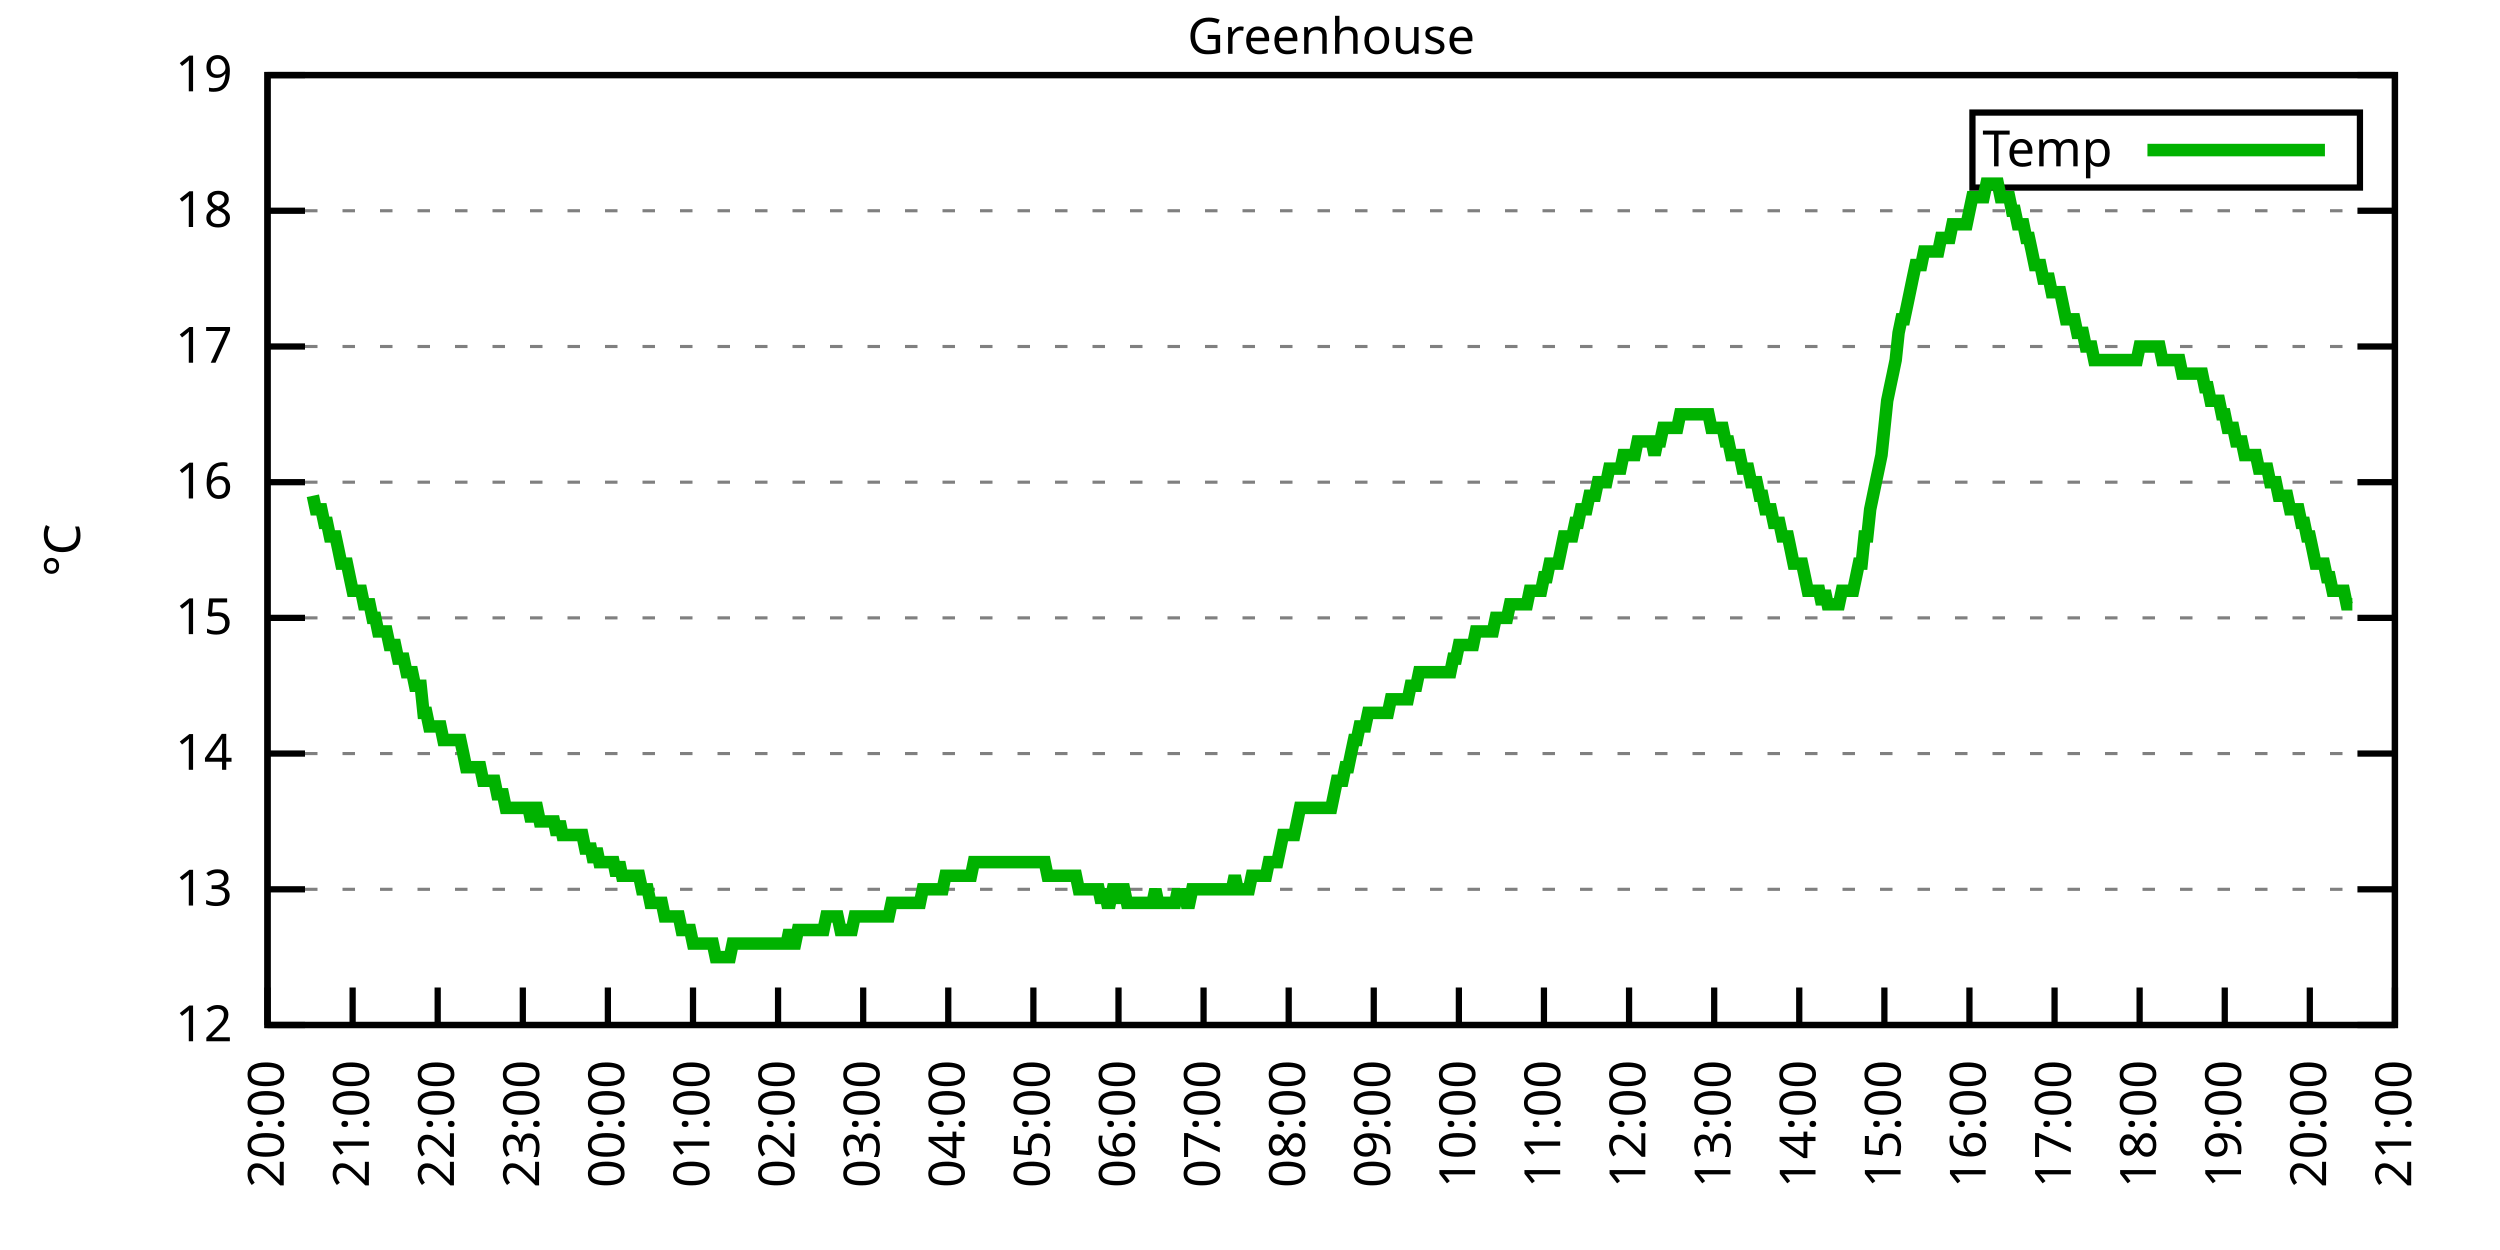
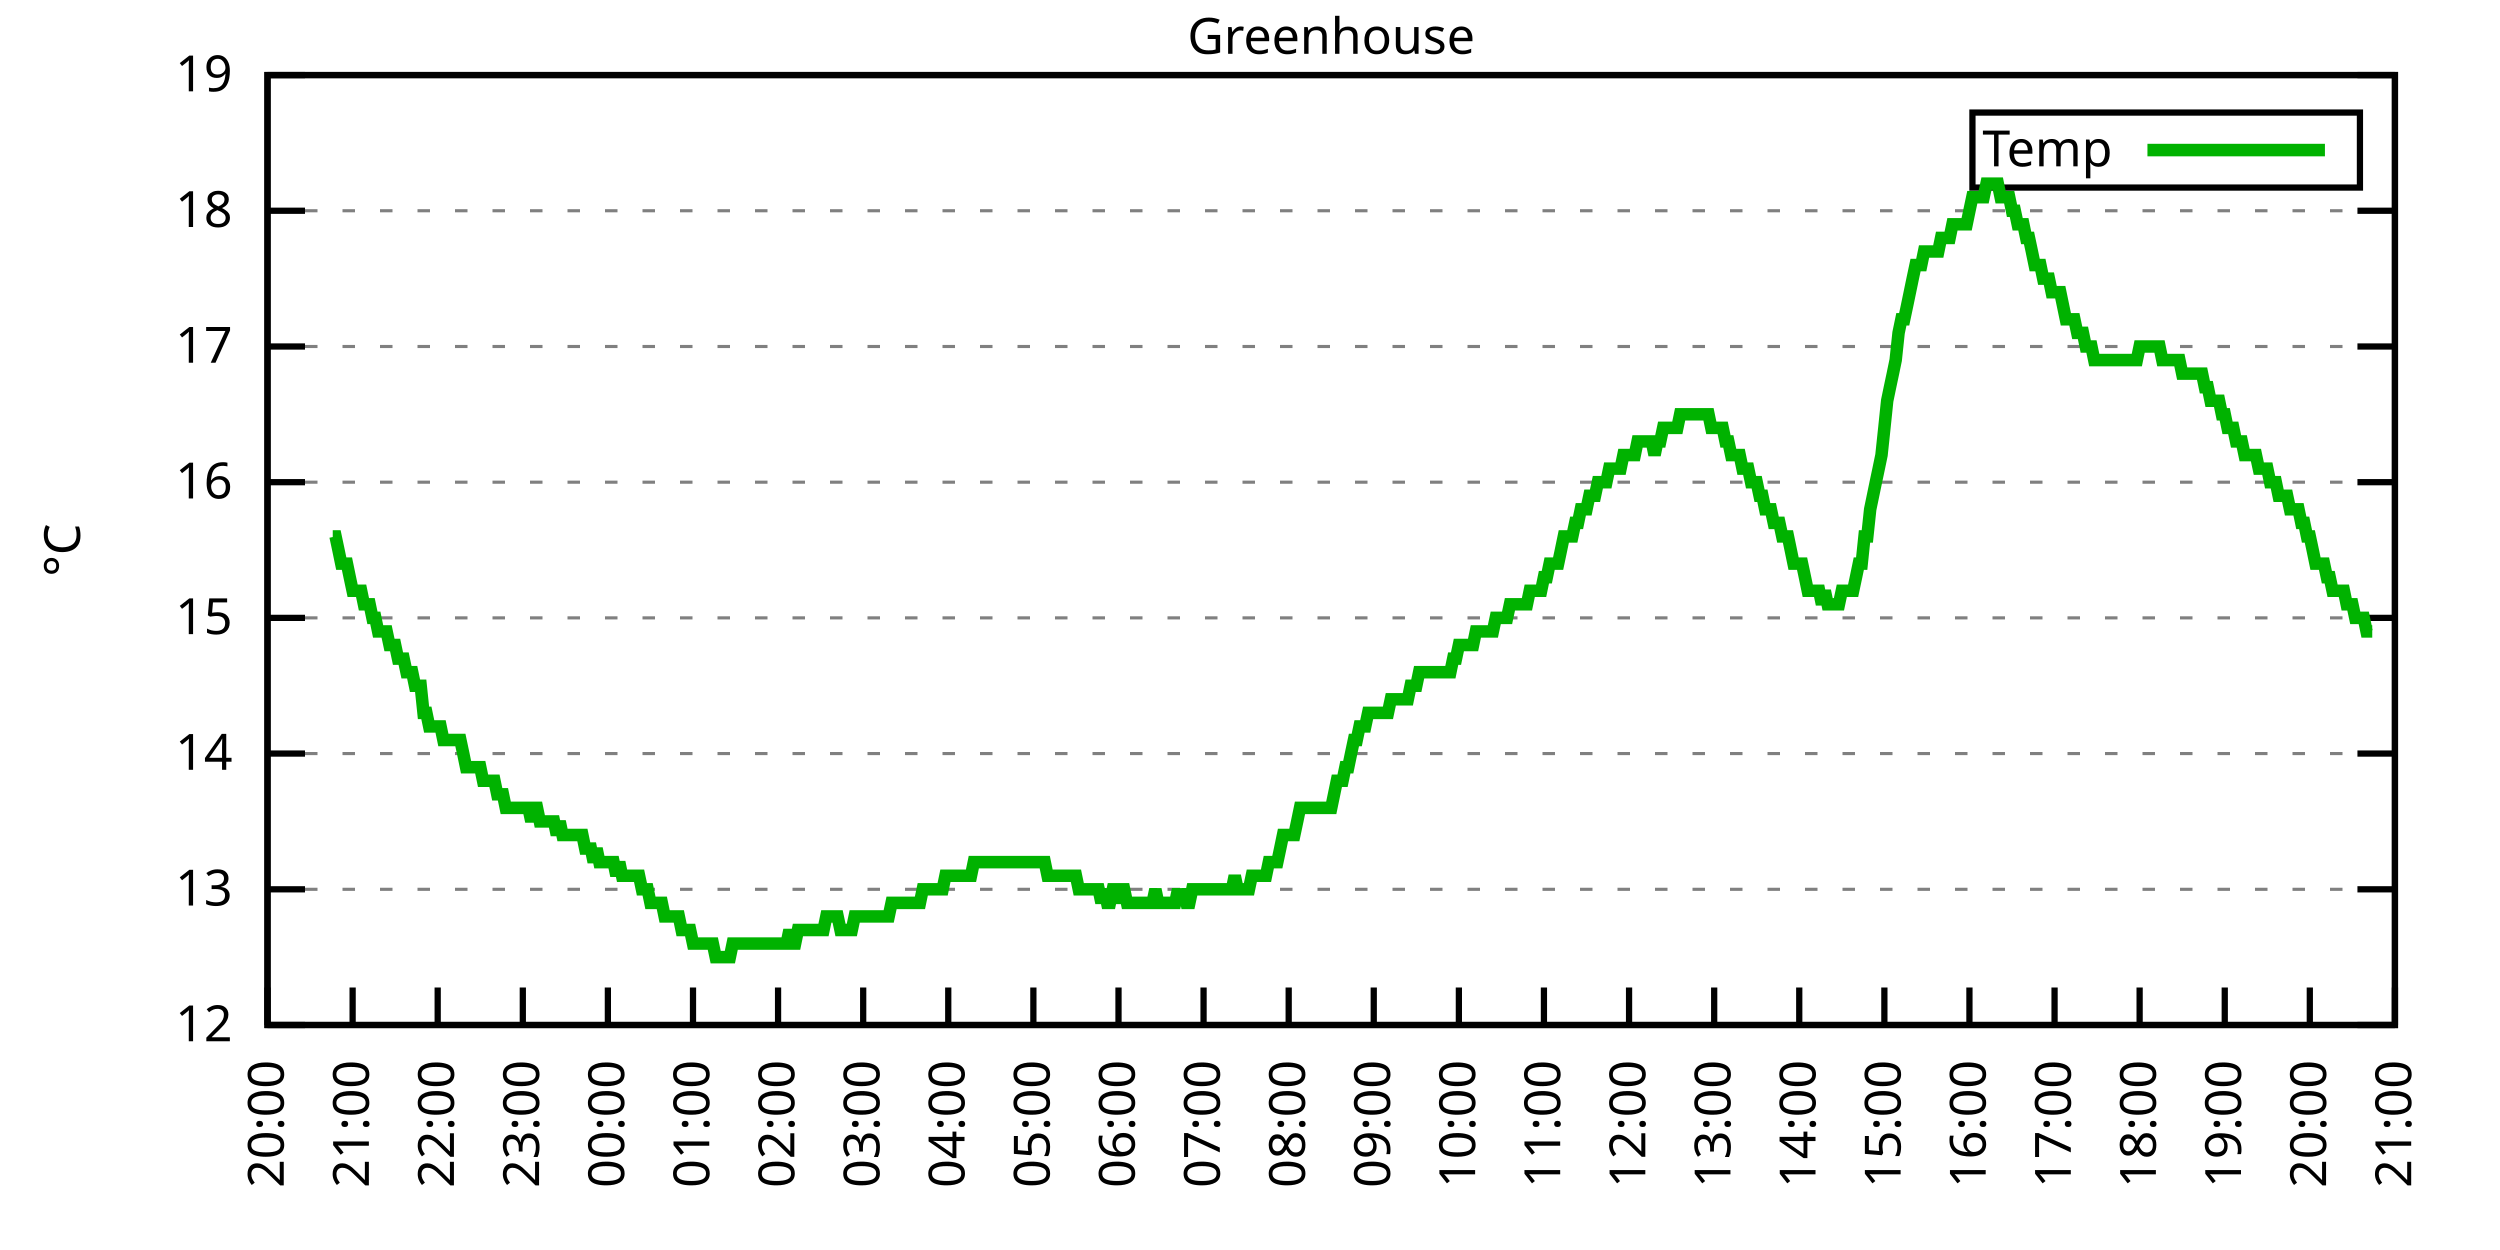
<svg xmlns="http://www.w3.org/2000/svg" xmlns:xlink="http://www.w3.org/1999/xlink" width="400" height="200" viewBox="0 0 400 200">
  <g id="gnuplot_canvas">
    <rect x="0" y="0" width="400" height="200" fill="none" />
    <defs>
      <circle id="gpDot" r="0.5" stroke-width="0.5" stroke="currentColor" />
      <path id="gpPt0" stroke-width="0.333" stroke="currentColor" d="M-1,0 h2 M0,-1 v2" />
      <path id="gpPt1" stroke-width="0.333" stroke="currentColor" d="M-1,-1 L1,1 M1,-1 L-1,1" />
      <path id="gpPt2" stroke-width="0.333" stroke="currentColor" d="M-1,0 L1,0 M0,-1 L0,1 M-1,-1 L1,1 M-1,1 L1,-1" />
      <rect id="gpPt3" stroke-width="0.333" stroke="currentColor" x="-1" y="-1" width="2" height="2" />
      <rect id="gpPt4" stroke-width="0.333" stroke="currentColor" fill="currentColor" x="-1" y="-1" width="2" height="2" />
      <circle id="gpPt5" stroke-width="0.333" stroke="currentColor" cx="0" cy="0" r="1" />
      <use xlink:href="#gpPt5" id="gpPt6" fill="currentColor" stroke="none" />
      <path id="gpPt7" stroke-width="0.333" stroke="currentColor" d="M0,-1.33 L-1.33,0.67 L1.33,0.67 z" />
      <use xlink:href="#gpPt7" id="gpPt8" fill="currentColor" stroke="none" />
      <use xlink:href="#gpPt7" id="gpPt9" stroke="currentColor" transform="rotate(180)" />
      <use xlink:href="#gpPt9" id="gpPt10" fill="currentColor" stroke="none" />
      <use xlink:href="#gpPt3" id="gpPt11" stroke="currentColor" transform="rotate(45)" />
      <use xlink:href="#gpPt11" id="gpPt12" fill="currentColor" stroke="none" />
      <path id="gpPt13" stroke-width="0.333" stroke="currentColor" d="M0,1.330 L1.265,0.411 L0.782,-1.067 L-0.782,-1.076 L-1.265,0.411 z" />
      <use xlink:href="#gpPt13" id="gpPt14" fill="currentColor" stroke="none" />
      <filter id="textbox" filterUnits="objectBoundingBox" x="0" y="0" height="1" width="1">
        <feFlood flood-color="white" flood-opacity="1" result="bgnd" />
        <feComposite in="SourceGraphic" in2="bgnd" operator="atop" />
      </filter>
      <filter id="greybox" filterUnits="objectBoundingBox" x="0" y="0" height="1" width="1">
        <feFlood flood-color="lightgrey" flood-opacity="1" result="grey" />
        <feComposite in="SourceGraphic" in2="grey" operator="atop" />
      </filter>
    </defs>
    <g fill="none" color="white" stroke="currentColor" stroke-width="1.00" stroke-linecap="butt" stroke-linejoin="miter">
</g>
    <g fill="none" color="black" stroke="currentColor" stroke-width="1.00" stroke-linecap="butt" stroke-linejoin="miter">
      <g stroke="none" shape-rendering="crispEdges">
        <polygon fill="rgb(255, 255, 255)" points="42.80,164.00 383.18,164.00 383.18,12.02 42.80,12.02 " />
      </g>
    </g>
    <g fill="none" color="black" stroke="currentColor" stroke-width="1.00" stroke-linecap="butt" stroke-linejoin="miter">
</g>
    <g fill="none" color="black" stroke="black" stroke-width="0.50" stroke-linecap="butt" stroke-linejoin="miter">
</g>
    <g fill="none" color="gray" stroke="currentColor" stroke-width="0.50" stroke-linecap="butt" stroke-linejoin="miter">
      <path stroke="gray" stroke-dasharray="2,4" class="gridline" d="M42.80,164.00 L383.19,164.00  " />
    </g>
    <g fill="none" color="gray" stroke="gray" stroke-width="1.00" stroke-linecap="butt" stroke-linejoin="miter">
</g>
    <g fill="none" color="black" stroke="currentColor" stroke-width="1.00" stroke-linecap="butt" stroke-linejoin="miter">
      <path stroke="black" d="M42.80,164.00 L48.80,164.00 M383.19,164.00 L377.19,164.00  " />
      <g transform="translate(37.20,166.60)" stroke="none" fill="black" font-family="Sans" font-size="8.00" text-anchor="end">
        <text>
          <tspan font-family="Sans"> 12</tspan>
        </text>
      </g>
    </g>
    <g fill="none" color="black" stroke="currentColor" stroke-width="1.00" stroke-linecap="butt" stroke-linejoin="miter">
</g>
    <g fill="none" color="black" stroke="black" stroke-width="0.50" stroke-linecap="butt" stroke-linejoin="miter">
</g>
    <g fill="none" color="gray" stroke="currentColor" stroke-width="0.50" stroke-linecap="butt" stroke-linejoin="miter">
      <path stroke="gray" stroke-dasharray="2,4" class="gridline" d="M42.80,142.29 L383.19,142.29  " />
    </g>
    <g fill="none" color="gray" stroke="gray" stroke-width="1.00" stroke-linecap="butt" stroke-linejoin="miter">
</g>
    <g fill="none" color="black" stroke="currentColor" stroke-width="1.00" stroke-linecap="butt" stroke-linejoin="miter">
      <path stroke="black" d="M42.80,142.29 L48.80,142.29 M383.19,142.29 L377.19,142.29  " />
      <g transform="translate(37.20,144.89)" stroke="none" fill="black" font-family="Sans" font-size="8.00" text-anchor="end">
        <text>
          <tspan font-family="Sans"> 13</tspan>
        </text>
      </g>
    </g>
    <g fill="none" color="black" stroke="currentColor" stroke-width="1.00" stroke-linecap="butt" stroke-linejoin="miter">
</g>
    <g fill="none" color="black" stroke="black" stroke-width="0.50" stroke-linecap="butt" stroke-linejoin="miter">
</g>
    <g fill="none" color="gray" stroke="currentColor" stroke-width="0.50" stroke-linecap="butt" stroke-linejoin="miter">
      <path stroke="gray" stroke-dasharray="2,4" class="gridline" d="M42.80,120.57 L383.19,120.57  " />
    </g>
    <g fill="none" color="gray" stroke="gray" stroke-width="1.00" stroke-linecap="butt" stroke-linejoin="miter">
</g>
    <g fill="none" color="black" stroke="currentColor" stroke-width="1.00" stroke-linecap="butt" stroke-linejoin="miter">
      <path stroke="black" d="M42.80,120.57 L48.80,120.57 M383.19,120.57 L377.19,120.57  " />
      <g transform="translate(37.20,123.17)" stroke="none" fill="black" font-family="Sans" font-size="8.00" text-anchor="end">
        <text>
          <tspan font-family="Sans"> 14</tspan>
        </text>
      </g>
    </g>
    <g fill="none" color="black" stroke="currentColor" stroke-width="1.00" stroke-linecap="butt" stroke-linejoin="miter">
</g>
    <g fill="none" color="black" stroke="black" stroke-width="0.50" stroke-linecap="butt" stroke-linejoin="miter">
</g>
    <g fill="none" color="gray" stroke="currentColor" stroke-width="0.50" stroke-linecap="butt" stroke-linejoin="miter">
      <path stroke="gray" stroke-dasharray="2,4" class="gridline" d="M42.80,98.86 L383.19,98.86  " />
    </g>
    <g fill="none" color="gray" stroke="gray" stroke-width="1.00" stroke-linecap="butt" stroke-linejoin="miter">
</g>
    <g fill="none" color="black" stroke="currentColor" stroke-width="1.00" stroke-linecap="butt" stroke-linejoin="miter">
      <path stroke="black" d="M42.80,98.86 L48.80,98.86 M383.19,98.86 L377.19,98.86  " />
      <g transform="translate(37.20,101.46)" stroke="none" fill="black" font-family="Sans" font-size="8.00" text-anchor="end">
        <text>
          <tspan font-family="Sans"> 15</tspan>
        </text>
      </g>
    </g>
    <g fill="none" color="black" stroke="currentColor" stroke-width="1.00" stroke-linecap="butt" stroke-linejoin="miter">
</g>
    <g fill="none" color="black" stroke="black" stroke-width="0.50" stroke-linecap="butt" stroke-linejoin="miter">
</g>
    <g fill="none" color="gray" stroke="currentColor" stroke-width="0.50" stroke-linecap="butt" stroke-linejoin="miter">
      <path stroke="gray" stroke-dasharray="2,4" class="gridline" d="M42.80,77.15 L383.19,77.15  " />
    </g>
    <g fill="none" color="gray" stroke="gray" stroke-width="1.00" stroke-linecap="butt" stroke-linejoin="miter">
</g>
    <g fill="none" color="black" stroke="currentColor" stroke-width="1.00" stroke-linecap="butt" stroke-linejoin="miter">
      <path stroke="black" d="M42.80,77.15 L48.80,77.15 M383.19,77.15 L377.19,77.15  " />
      <g transform="translate(37.20,79.75)" stroke="none" fill="black" font-family="Sans" font-size="8.00" text-anchor="end">
        <text>
          <tspan font-family="Sans"> 16</tspan>
        </text>
      </g>
    </g>
    <g fill="none" color="black" stroke="currentColor" stroke-width="1.00" stroke-linecap="butt" stroke-linejoin="miter">
</g>
    <g fill="none" color="black" stroke="black" stroke-width="0.50" stroke-linecap="butt" stroke-linejoin="miter">
</g>
    <g fill="none" color="gray" stroke="currentColor" stroke-width="0.50" stroke-linecap="butt" stroke-linejoin="miter">
      <path stroke="gray" stroke-dasharray="2,4" class="gridline" d="M42.80,55.44 L383.19,55.44  " />
    </g>
    <g fill="none" color="gray" stroke="gray" stroke-width="1.00" stroke-linecap="butt" stroke-linejoin="miter">
</g>
    <g fill="none" color="black" stroke="currentColor" stroke-width="1.00" stroke-linecap="butt" stroke-linejoin="miter">
      <path stroke="black" d="M42.80,55.44 L48.80,55.44 M383.19,55.44 L377.19,55.44  " />
      <g transform="translate(37.20,58.04)" stroke="none" fill="black" font-family="Sans" font-size="8.00" text-anchor="end">
        <text>
          <tspan font-family="Sans"> 17</tspan>
        </text>
      </g>
    </g>
    <g fill="none" color="black" stroke="currentColor" stroke-width="1.00" stroke-linecap="butt" stroke-linejoin="miter">
</g>
    <g fill="none" color="black" stroke="black" stroke-width="0.50" stroke-linecap="butt" stroke-linejoin="miter">
</g>
    <g fill="none" color="gray" stroke="currentColor" stroke-width="0.50" stroke-linecap="butt" stroke-linejoin="miter">
      <path stroke="gray" stroke-dasharray="2,4" class="gridline" d="M42.80,33.72 L383.19,33.72  " />
    </g>
    <g fill="none" color="gray" stroke="gray" stroke-width="1.00" stroke-linecap="butt" stroke-linejoin="miter">
</g>
    <g fill="none" color="black" stroke="currentColor" stroke-width="1.00" stroke-linecap="butt" stroke-linejoin="miter">
      <path stroke="black" d="M42.80,33.72 L48.80,33.72 M383.19,33.72 L377.19,33.72  " />
      <g transform="translate(37.20,36.32)" stroke="none" fill="black" font-family="Sans" font-size="8.00" text-anchor="end">
        <text>
          <tspan font-family="Sans"> 18</tspan>
        </text>
      </g>
    </g>
    <g fill="none" color="black" stroke="currentColor" stroke-width="1.00" stroke-linecap="butt" stroke-linejoin="miter">
</g>
    <g fill="none" color="black" stroke="black" stroke-width="0.50" stroke-linecap="butt" stroke-linejoin="miter">
</g>
    <g fill="none" color="gray" stroke="currentColor" stroke-width="0.50" stroke-linecap="butt" stroke-linejoin="miter">
      <path stroke="gray" stroke-dasharray="2,4" class="gridline" d="M42.80,12.01 L383.19,12.01  " />
    </g>
    <g fill="none" color="gray" stroke="gray" stroke-width="1.00" stroke-linecap="butt" stroke-linejoin="miter">
</g>
    <g fill="none" color="black" stroke="currentColor" stroke-width="1.00" stroke-linecap="butt" stroke-linejoin="miter">
      <path stroke="black" d="M42.80,12.01 L48.80,12.01 M383.19,12.01 L377.19,12.01  " />
      <g transform="translate(37.20,14.61)" stroke="none" fill="black" font-family="Sans" font-size="8.00" text-anchor="end">
        <text>
          <tspan font-family="Sans"> 19</tspan>
        </text>
      </g>
    </g>
    <g fill="none" color="black" stroke="currentColor" stroke-width="1.00" stroke-linecap="butt" stroke-linejoin="miter">
      <path stroke="black" d="M42.80,164.00 L42.80,158.00  " />
      <g transform="translate(45.40,169.60) rotate(270.00)" stroke="none" fill="black" font-family="Sans" font-size="8.00" text-anchor="end">
        <text>
          <tspan font-family="Sans">20:00</tspan>
        </text>
      </g>
    </g>
    <g fill="none" color="black" stroke="currentColor" stroke-width="1.00" stroke-linecap="butt" stroke-linejoin="miter">
      <path stroke="black" d="M56.42,164.00 L56.42,158.00  " />
      <g transform="translate(59.02,169.60) rotate(270.00)" stroke="none" fill="black" font-family="Sans" font-size="8.00" text-anchor="end">
        <text>
          <tspan font-family="Sans">21:00</tspan>
        </text>
      </g>
    </g>
    <g fill="none" color="black" stroke="currentColor" stroke-width="1.00" stroke-linecap="butt" stroke-linejoin="miter">
      <path stroke="black" d="M70.03,164.00 L70.03,158.00  " />
      <g transform="translate(72.63,169.60) rotate(270.00)" stroke="none" fill="black" font-family="Sans" font-size="8.00" text-anchor="end">
        <text>
          <tspan font-family="Sans">22:00</tspan>
        </text>
      </g>
    </g>
    <g fill="none" color="black" stroke="currentColor" stroke-width="1.00" stroke-linecap="butt" stroke-linejoin="miter">
      <path stroke="black" d="M83.65,164.00 L83.65,158.00  " />
      <g transform="translate(86.25,169.60) rotate(270.00)" stroke="none" fill="black" font-family="Sans" font-size="8.00" text-anchor="end">
        <text>
          <tspan font-family="Sans">23:00</tspan>
        </text>
      </g>
    </g>
    <g fill="none" color="black" stroke="currentColor" stroke-width="1.00" stroke-linecap="butt" stroke-linejoin="miter">
      <path stroke="black" d="M97.26,164.00 L97.26,158.00  " />
      <g transform="translate(99.86,169.60) rotate(270.00)" stroke="none" fill="black" font-family="Sans" font-size="8.00" text-anchor="end">
        <text>
          <tspan font-family="Sans">00:00</tspan>
        </text>
      </g>
    </g>
    <g fill="none" color="black" stroke="currentColor" stroke-width="1.00" stroke-linecap="butt" stroke-linejoin="miter">
      <path stroke="black" d="M110.88,164.00 L110.88,158.00  " />
      <g transform="translate(113.48,169.60) rotate(270.00)" stroke="none" fill="black" font-family="Sans" font-size="8.00" text-anchor="end">
        <text>
          <tspan font-family="Sans">01:00</tspan>
        </text>
      </g>
    </g>
    <g fill="none" color="black" stroke="currentColor" stroke-width="1.00" stroke-linecap="butt" stroke-linejoin="miter">
      <path stroke="black" d="M124.49,164.00 L124.49,158.00  " />
      <g transform="translate(127.09,169.60) rotate(270.00)" stroke="none" fill="black" font-family="Sans" font-size="8.00" text-anchor="end">
        <text>
          <tspan font-family="Sans">02:00</tspan>
        </text>
      </g>
    </g>
    <g fill="none" color="black" stroke="currentColor" stroke-width="1.00" stroke-linecap="butt" stroke-linejoin="miter">
      <path stroke="black" d="M138.11,164.00 L138.11,158.00  " />
      <g transform="translate(140.71,169.60) rotate(270.00)" stroke="none" fill="black" font-family="Sans" font-size="8.00" text-anchor="end">
        <text>
          <tspan font-family="Sans">03:00</tspan>
        </text>
      </g>
    </g>
    <g fill="none" color="black" stroke="currentColor" stroke-width="1.00" stroke-linecap="butt" stroke-linejoin="miter">
      <path stroke="black" d="M151.72,164.00 L151.72,158.00  " />
      <g transform="translate(154.32,169.60) rotate(270.00)" stroke="none" fill="black" font-family="Sans" font-size="8.00" text-anchor="end">
        <text>
          <tspan font-family="Sans">04:00</tspan>
        </text>
      </g>
    </g>
    <g fill="none" color="black" stroke="currentColor" stroke-width="1.00" stroke-linecap="butt" stroke-linejoin="miter">
      <path stroke="black" d="M165.34,164.00 L165.34,158.00  " />
      <g transform="translate(167.94,169.60) rotate(270.00)" stroke="none" fill="black" font-family="Sans" font-size="8.00" text-anchor="end">
        <text>
          <tspan font-family="Sans">05:00</tspan>
        </text>
      </g>
    </g>
    <g fill="none" color="black" stroke="currentColor" stroke-width="1.00" stroke-linecap="butt" stroke-linejoin="miter">
      <path stroke="black" d="M178.96,164.00 L178.96,158.00  " />
      <g transform="translate(181.56,169.60) rotate(270.00)" stroke="none" fill="black" font-family="Sans" font-size="8.00" text-anchor="end">
        <text>
          <tspan font-family="Sans">06:00</tspan>
        </text>
      </g>
    </g>
    <g fill="none" color="black" stroke="currentColor" stroke-width="1.00" stroke-linecap="butt" stroke-linejoin="miter">
      <path stroke="black" d="M192.57,164.00 L192.57,158.00  " />
      <g transform="translate(195.17,169.60) rotate(270.00)" stroke="none" fill="black" font-family="Sans" font-size="8.00" text-anchor="end">
        <text>
          <tspan font-family="Sans">07:00</tspan>
        </text>
      </g>
    </g>
    <g fill="none" color="black" stroke="currentColor" stroke-width="1.00" stroke-linecap="butt" stroke-linejoin="miter">
      <path stroke="black" d="M206.19,164.00 L206.19,158.00  " />
      <g transform="translate(208.79,169.60) rotate(270.00)" stroke="none" fill="black" font-family="Sans" font-size="8.00" text-anchor="end">
        <text>
          <tspan font-family="Sans">08:00</tspan>
        </text>
      </g>
    </g>
    <g fill="none" color="black" stroke="currentColor" stroke-width="1.00" stroke-linecap="butt" stroke-linejoin="miter">
      <path stroke="black" d="M219.80,164.00 L219.80,158.00  " />
      <g transform="translate(222.40,169.60) rotate(270.00)" stroke="none" fill="black" font-family="Sans" font-size="8.00" text-anchor="end">
        <text>
          <tspan font-family="Sans">09:00</tspan>
        </text>
      </g>
    </g>
    <g fill="none" color="black" stroke="currentColor" stroke-width="1.00" stroke-linecap="butt" stroke-linejoin="miter">
      <path stroke="black" d="M233.42,164.00 L233.42,158.00  " />
      <g transform="translate(236.02,169.60) rotate(270.00)" stroke="none" fill="black" font-family="Sans" font-size="8.00" text-anchor="end">
        <text>
          <tspan font-family="Sans">10:00</tspan>
        </text>
      </g>
    </g>
    <g fill="none" color="black" stroke="currentColor" stroke-width="1.00" stroke-linecap="butt" stroke-linejoin="miter">
      <path stroke="black" d="M247.03,164.00 L247.03,158.00  " />
      <g transform="translate(249.63,169.60) rotate(270.00)" stroke="none" fill="black" font-family="Sans" font-size="8.00" text-anchor="end">
        <text>
          <tspan font-family="Sans">11:00</tspan>
        </text>
      </g>
    </g>
    <g fill="none" color="black" stroke="currentColor" stroke-width="1.00" stroke-linecap="butt" stroke-linejoin="miter">
      <path stroke="black" d="M260.65,164.00 L260.65,158.00  " />
      <g transform="translate(263.25,169.60) rotate(270.00)" stroke="none" fill="black" font-family="Sans" font-size="8.00" text-anchor="end">
        <text>
          <tspan font-family="Sans">12:00</tspan>
        </text>
      </g>
    </g>
    <g fill="none" color="black" stroke="currentColor" stroke-width="1.00" stroke-linecap="butt" stroke-linejoin="miter">
      <path stroke="black" d="M274.27,164.00 L274.27,158.00  " />
      <g transform="translate(276.87,169.60) rotate(270.00)" stroke="none" fill="black" font-family="Sans" font-size="8.00" text-anchor="end">
        <text>
          <tspan font-family="Sans">13:00</tspan>
        </text>
      </g>
    </g>
    <g fill="none" color="black" stroke="currentColor" stroke-width="1.00" stroke-linecap="butt" stroke-linejoin="miter">
      <path stroke="black" d="M287.88,164.00 L287.88,158.00  " />
      <g transform="translate(290.48,169.60) rotate(270.00)" stroke="none" fill="black" font-family="Sans" font-size="8.00" text-anchor="end">
        <text>
          <tspan font-family="Sans">14:00</tspan>
        </text>
      </g>
    </g>
    <g fill="none" color="black" stroke="currentColor" stroke-width="1.00" stroke-linecap="butt" stroke-linejoin="miter">
      <path stroke="black" d="M301.50,164.00 L301.50,158.00  " />
      <g transform="translate(304.10,169.60) rotate(270.00)" stroke="none" fill="black" font-family="Sans" font-size="8.00" text-anchor="end">
        <text>
          <tspan font-family="Sans">15:00</tspan>
        </text>
      </g>
    </g>
    <g fill="none" color="black" stroke="currentColor" stroke-width="1.00" stroke-linecap="butt" stroke-linejoin="miter">
      <path stroke="black" d="M315.11,164.00 L315.11,158.00  " />
      <g transform="translate(317.71,169.60) rotate(270.00)" stroke="none" fill="black" font-family="Sans" font-size="8.00" text-anchor="end">
        <text>
          <tspan font-family="Sans">16:00</tspan>
        </text>
      </g>
    </g>
    <g fill="none" color="black" stroke="currentColor" stroke-width="1.00" stroke-linecap="butt" stroke-linejoin="miter">
      <path stroke="black" d="M328.73,164.00 L328.73,158.00  " />
      <g transform="translate(331.33,169.60) rotate(270.00)" stroke="none" fill="black" font-family="Sans" font-size="8.00" text-anchor="end">
        <text>
          <tspan font-family="Sans">17:00</tspan>
        </text>
      </g>
    </g>
    <g fill="none" color="black" stroke="currentColor" stroke-width="1.00" stroke-linecap="butt" stroke-linejoin="miter">
      <path stroke="black" d="M342.34,164.00 L342.34,158.00  " />
      <g transform="translate(344.94,169.60) rotate(270.00)" stroke="none" fill="black" font-family="Sans" font-size="8.00" text-anchor="end">
        <text>
          <tspan font-family="Sans">18:00</tspan>
        </text>
      </g>
    </g>
    <g fill="none" color="black" stroke="currentColor" stroke-width="1.00" stroke-linecap="butt" stroke-linejoin="miter">
      <path stroke="black" d="M355.96,164.00 L355.96,158.00  " />
      <g transform="translate(358.56,169.60) rotate(270.00)" stroke="none" fill="black" font-family="Sans" font-size="8.00" text-anchor="end">
        <text>
          <tspan font-family="Sans">19:00</tspan>
        </text>
      </g>
    </g>
    <g fill="none" color="black" stroke="currentColor" stroke-width="1.00" stroke-linecap="butt" stroke-linejoin="miter">
      <path stroke="black" d="M369.57,164.00 L369.57,158.00  " />
      <g transform="translate(372.17,169.60) rotate(270.00)" stroke="none" fill="black" font-family="Sans" font-size="8.00" text-anchor="end">
        <text>
          <tspan font-family="Sans">20:00</tspan>
        </text>
      </g>
    </g>
    <g fill="none" color="black" stroke="currentColor" stroke-width="1.00" stroke-linecap="butt" stroke-linejoin="miter">
      <path stroke="black" d="M383.19,164.00 L383.19,158.00  " />
      <g transform="translate(385.79,169.60) rotate(270.00)" stroke="none" fill="black" font-family="Sans" font-size="8.00" text-anchor="end">
        <text>
          <tspan font-family="Sans">21:00</tspan>
        </text>
      </g>
    </g>
    <g fill="none" color="black" stroke="currentColor" stroke-width="1.00" stroke-linecap="butt" stroke-linejoin="miter">
</g>
    <g fill="none" color="black" stroke="currentColor" stroke-width="1.00" stroke-linecap="butt" stroke-linejoin="miter">
      <path stroke="black" d="M42.80,12.01 L42.80,164.00 L383.19,164.00 L383.19,12.01 L42.80,12.01 Z  " />
    </g>
    <g fill="none" color="black" stroke="currentColor" stroke-width="1.00" stroke-linecap="butt" stroke-linejoin="miter">
</g>
    <g fill="none" color="black" stroke="currentColor" stroke-width="1.00" stroke-linecap="butt" stroke-linejoin="miter">
      <path stroke="black" d="M315.59,30.01 L315.59,18.01 L377.59,18.01 L377.59,30.01 L315.59,30.01 Z  " />
    </g>
    <g id="Greenhouse_plot_1">
      <g fill="none" color="white" stroke="black" stroke-width="2.00" stroke-linecap="butt" stroke-linejoin="miter">
</g>
      <g fill="none" color="black" stroke="currentColor" stroke-width="2.00" stroke-linecap="butt" stroke-linejoin="miter">
        <g transform="translate(337.99,26.61)" stroke="none" fill="black" font-family="Sans" font-size="8.00" text-anchor="end">
          <text>
            <tspan font-family="Sans">Temp</tspan>
          </text>
        </g>
      </g>
      <g fill="none" color="black" stroke="currentColor" stroke-width="2.00" stroke-linecap="butt" stroke-linejoin="miter">
-         <path stroke="rgb(  0, 178,   0)" d="M343.59,24.01 L371.99,24.01 M50.06,79.32 L50.52,81.49 L50.97,81.49 L51.42,81.49 L51.88,83.66 L52.33,83.66   L52.78,85.83 L53.24,85.83 L53.69,85.83 L54.15,88.00 L54.60,90.18 L55.05,90.18 L55.51,90.18 L55.96,92.35   L56.42,94.52 L56.87,94.52 L57.32,94.52 L57.78,94.52 L58.23,96.69 L58.68,96.69 L59.14,96.69 L59.59,98.86   L60.05,98.86 L60.50,101.03 L60.95,101.03 L61.41,101.03 L61.86,101.03 L62.32,103.20 L62.77,103.20 L63.22,103.20   L63.68,105.38 L64.13,105.38 L64.58,105.38 L65.04,107.55 L65.49,107.55 L65.95,107.55 L66.40,109.72 L66.85,109.72   L67.31,109.72 L67.76,114.06 L68.22,114.06 L68.67,116.23 L69.12,116.23 L69.58,116.23 L70.03,116.23 L70.49,116.23   L70.94,118.40 L71.39,118.40 L71.85,118.40 L72.30,118.40 L72.75,118.40 L73.21,118.40 L73.66,118.40 L74.12,120.57   L74.57,122.75 L75.02,122.75 L75.48,122.75 L75.93,122.75 L76.39,122.75 L76.84,122.75 L77.29,124.92 L77.75,124.92   L78.20,124.92 L78.65,124.92 L79.11,124.92 L79.56,127.09 L80.02,127.09 L80.47,127.09 L80.92,129.26 L81.38,129.26   L81.83,129.26 L82.29,129.26 L82.74,129.26 L83.19,129.26 L83.65,129.26 L84.10,129.26 L84.55,129.26 L85.01,131.43   L85.46,129.26 L85.92,129.26 L86.37,131.43 L86.82,131.43 L87.28,131.43 L87.73,131.43 L88.19,131.43 L88.64,131.43   L89.09,133.60 L89.55,131.43 L90.00,133.60 L90.45,133.60 L90.91,133.60 L91.36,133.60 L91.82,133.60 L92.27,133.60   L92.72,133.60 L93.18,133.60 L93.63,135.77 L94.09,135.77 L94.54,135.77 L94.99,137.94 L95.45,135.77 L95.90,137.94   L96.35,137.94 L96.81,137.94 L97.26,137.94 L97.72,137.94 L98.17,137.94 L98.62,140.12 L99.08,137.94 L99.53,140.12   L99.99,140.12 L100.44,140.12 L100.89,140.12 L101.35,140.12 L101.80,140.12 L102.25,140.12 L102.71,142.29 L103.16,142.29   L103.62,142.29 L104.07,144.46 L104.52,144.46 L104.98,144.46 L105.43,144.46 L105.89,144.46 L106.34,146.63 L106.79,146.63   L107.25,146.63 L107.70,146.63 L108.15,146.63 L108.61,146.63 L109.06,148.80 L109.52,148.80 L109.97,148.80 L110.42,148.80   L110.88,150.97 L111.33,150.97 L111.79,150.97 L112.24,150.97 L112.69,150.97 L113.15,150.97 L113.60,150.97 L114.05,150.97   L114.51,153.14 L114.96,153.14 L115.42,153.14 L115.87,153.14 L116.32,153.14 L116.78,153.14 L117.23,150.97 L117.69,150.97   L118.14,150.97 L118.59,150.97 L119.05,150.97 L119.50,150.97 L119.96,150.97 L120.41,150.97 L120.86,150.97 L121.32,150.97   L121.77,150.97 L122.22,150.97 L122.68,150.97 L123.13,150.97 L123.59,150.97 L124.04,150.97 L124.49,150.97 L124.95,150.97   L125.40,150.97 L125.86,150.97 L126.31,148.80 L126.76,150.97 L127.22,150.97 L127.67,148.80 L128.12,148.80 L128.58,148.80   L129.03,148.80 L129.49,148.80 L129.94,148.80 L130.39,148.80 L130.85,148.80 L131.30,148.80 L131.76,148.80 L132.21,146.63   L132.66,146.63 L133.12,146.63 L133.57,146.63 L134.02,146.63 L134.48,148.80 L134.93,148.80 L135.39,148.80 L135.84,148.80   L136.29,148.80 L136.75,146.63 L137.20,146.63 L137.66,146.63 L138.11,146.63 L138.56,146.63 L139.02,146.63 L139.47,146.63   L139.92,146.63 L140.38,146.63 L140.83,146.63 L141.29,146.63 L141.74,146.63 L142.19,146.63 L142.65,144.46 L143.10,144.46   L143.56,144.46 L144.01,144.46 L144.46,144.46 L144.92,144.46 L145.37,144.46 L145.82,144.46 L146.28,144.46 L146.73,144.46   L147.19,144.46 L147.64,142.29 L148.09,142.29 L148.55,142.29 L149.00,142.29 L149.46,142.29 L149.91,142.29 L150.36,142.29   L150.82,142.29 L151.27,140.12 L151.72,140.12 L152.18,140.12 L152.63,140.12 L153.09,140.12 L153.54,140.12 L153.99,140.12   L154.45,140.12 L154.90,140.12 L155.36,140.12 L155.81,137.94 L156.26,137.94 L156.72,137.94 L157.17,137.94 L157.62,137.94   L158.08,137.94 L158.53,137.94 L158.99,137.94 L159.44,137.94 L159.89,137.94 L160.35,137.94 L160.80,137.94 L161.26,137.94   L161.71,137.94 L162.16,137.94 L162.62,137.94 L163.07,137.94 L163.52,137.94 L163.98,137.94 L164.43,137.94 L164.89,137.94   L165.34,137.94 L165.79,137.94 L166.25,137.94 L166.70,137.94 L167.16,137.94 L167.61,140.12 L168.06,140.12 L168.52,140.12   L168.97,140.12 L169.43,140.12 L169.88,140.12 L170.33,140.12 L170.79,140.12 L171.24,140.12 L171.69,140.12 L172.15,140.12   L172.60,142.29 L173.06,142.29 L173.51,142.29 L173.96,142.29 L174.42,142.29 L174.87,142.29 L175.33,142.29 L175.78,142.29   L176.23,144.46 L176.69,142.29 L177.14,144.46 L177.59,144.46 L178.05,142.29 L178.50,142.29 L178.96,144.46 L179.41,142.29   L179.86,142.29 L180.32,144.46 L180.77,144.46 L181.23,144.46 L181.68,144.46 L182.13,144.46 L182.59,144.46 L183.04,144.46   L183.49,144.46 L183.95,144.46 L184.40,144.46 L184.86,142.29 L185.31,144.46 L185.76,144.46 L186.22,144.46 L186.67,144.46   L187.13,144.46 L187.58,144.46 L188.03,144.46 L188.49,142.29 L188.94,144.46 L189.39,142.29 L189.85,144.46 L190.30,144.46   L190.76,142.29 L191.21,142.29 L191.66,142.29 L192.12,142.29 L192.57,142.29 L193.03,142.29 L193.48,142.29 L193.93,142.29   L194.39,142.29 L194.84,142.29 L195.29,142.29 L195.75,142.29 L196.20,142.29 L196.66,142.29 L197.11,142.29 L197.56,140.12   L198.02,142.29 L198.47,142.29 L198.93,142.29 L199.38,142.29 L199.83,142.29 L200.29,140.12 L200.74,140.12 L201.19,140.12   L201.65,140.12 L202.10,140.12 L202.56,140.12 L203.01,137.94 L203.46,137.94 L203.92,137.94 L204.37,137.94 L204.83,135.77   L205.28,133.60 L205.73,133.60 L206.19,133.60 L206.64,133.60 L207.09,133.60 L207.55,131.43 L208.00,129.26 L208.46,129.26   L208.91,129.26 L209.36,129.26 L209.82,129.26 L210.27,129.26 L210.73,129.26 L211.18,129.26 L211.63,129.26 L212.09,129.26   L212.54,129.26 L213.00,129.26 L213.45,127.09 L213.90,124.92 L214.36,124.92 L214.81,124.92 L215.26,122.75 L215.72,122.75   L216.17,120.57 L216.63,118.40 L217.08,118.40 L217.53,116.23 L217.99,116.23 L218.44,116.23 L218.90,114.06 L219.35,114.06   L219.80,114.06 L220.26,114.06 L220.71,114.06 L221.16,114.06 L221.62,114.06 L222.07,114.06 L222.53,111.89 L222.98,111.89   L223.43,111.89 L223.89,111.89 L224.34,111.89 L224.80,111.89 L225.25,111.89 L225.70,109.72 L226.16,109.72 L226.61,109.72   L227.06,107.55 L227.52,107.55 L227.97,107.55 L228.43,107.55 L228.88,107.55 L229.33,107.55 L229.79,107.55 L230.24,107.55   L230.70,107.55 L231.15,107.55 L231.60,107.55 L232.06,107.55 L232.51,105.38 L232.96,105.38 L233.42,103.20 L233.87,103.20   L234.33,103.20 L234.78,103.20 L235.23,103.20 L235.69,103.20 L236.14,101.03 L236.60,101.03 L237.05,101.03 L237.50,101.03   L237.96,101.03 L238.41,101.03 L238.86,101.03 L239.32,98.86 L239.77,98.86 L240.23,98.86 L240.68,98.86 L241.13,98.86   L241.59,96.69 L242.04,96.69 L242.50,96.69 L242.95,96.69 L243.40,96.69 L243.86,96.69 L244.31,96.69 L244.76,94.52   L245.22,94.52 L245.67,94.52 L246.13,94.52 L246.58,94.52 L247.03,92.35 L247.49,92.35 L247.94,90.18 L248.40,90.18   L248.85,90.18 L249.30,90.18 L249.76,88.00 L250.21,85.83 L250.66,85.83 L251.12,85.83 L251.57,85.83 L252.03,83.66   L252.48,83.66 L252.93,81.49 L253.39,81.49 L253.84,81.49 L254.30,79.32 L254.75,79.32 L255.20,79.32 L255.66,77.15   L256.11,77.15 L256.56,77.15 L257.02,77.15 L257.47,74.98 L257.93,74.98 L258.38,74.98 L258.83,74.98 L259.29,74.98   L259.74,72.81 L260.20,72.81 L260.65,72.81 L261.10,72.81 L261.56,72.81 L262.01,70.63 L262.47,70.63 L262.92,70.63   L263.37,70.63 L263.83,70.63 L264.28,70.63 L264.73,72.81 L265.19,70.63 L265.64,70.63 L266.10,68.46 L266.55,68.46   L267.00,68.46 L267.46,68.46 L267.91,68.46 L268.37,68.46 L268.82,66.29 L269.27,66.29 L269.73,66.29 L270.18,66.29   L270.63,66.29 L271.09,66.29 L271.54,66.29 L272.00,66.29 L272.45,66.29 L272.90,66.29 L273.36,66.29 L273.81,68.46   L274.27,68.46 L274.72,68.46 L275.17,68.46 L275.63,68.46 L276.08,70.63 L276.53,70.63 L276.99,72.81 L277.44,72.81   L277.90,72.81 L278.35,72.81 L278.80,74.98 L279.26,74.98 L279.71,74.98 L280.17,77.15 L280.62,77.15 L281.07,77.15   L281.53,79.32 L281.98,79.32 L282.43,81.49 L282.89,81.49 L283.34,81.49 L283.80,83.66 L284.25,83.66 L284.70,83.66   L285.16,85.83 L285.61,85.83 L286.07,85.83 L286.52,88.00 L286.97,90.18 L287.43,90.18 L287.88,90.18 L288.33,90.18   L288.79,92.35 L289.24,94.52 L289.70,94.52 L290.15,94.52 L290.60,94.52 L291.06,94.52 L291.51,96.69 L291.97,94.52   L292.42,96.69 L292.87,96.69 L293.33,96.69 L293.78,96.69 L294.23,96.69 L294.69,94.52 L295.14,94.52 L295.60,94.52   L296.05,94.52 L296.50,94.52 L296.96,92.35 L297.41,90.18 L297.87,90.18 L298.32,85.83 L298.77,85.83 L299.23,81.49   L299.68,79.32 L300.13,77.15 L300.59,74.98 L301.04,72.81 L301.50,68.46 L301.95,64.12 L302.40,61.95 L302.86,59.78   L303.31,57.61 L303.77,53.26 L304.22,51.09 L304.67,51.09 L305.13,48.92 L305.58,46.75 L306.03,44.58 L306.49,42.41   L306.94,42.41 L307.40,42.41 L307.85,40.24 L308.30,40.24 L308.76,40.24 L309.21,40.24 L309.67,40.24 L310.12,40.24   L310.57,38.07 L311.03,38.07 L311.48,38.07 L311.94,38.07 L312.39,35.89 L312.84,35.89 L313.30,35.89 L313.75,35.89   L314.20,35.89 L314.66,35.89 L315.11,33.72 L315.57,31.55 L316.02,31.55 L316.47,31.55 L316.93,31.55 L317.38,31.55   L317.84,29.38 L318.29,29.38 L318.74,29.38 L319.20,29.38 L319.65,29.38 L320.10,31.55 L320.56,31.55 L321.01,31.55   L321.47,31.55 L321.92,33.72 L322.37,33.72 L322.83,35.89 L323.28,35.89 L323.74,35.89 L324.19,38.07 L324.64,38.07   L325.10,40.24 L325.55,42.41 L326.00,42.41 L326.46,42.41 L326.91,44.58 L327.37,44.58 L327.82,44.58 L328.27,46.75   L328.73,46.75 L329.18,46.75 L329.64,46.75 L330.09,48.92 L330.54,51.09 L331.00,51.09 L331.45,51.09 L331.90,51.09   L332.36,53.26 L332.81,53.26 L333.27,53.26 L333.72,55.44 L334.17,55.44 L334.63,55.44 L335.08,57.61 L335.54,57.61   L335.99,57.61 L336.44,57.61 L336.90,57.61 L337.35,57.61 L337.80,57.61 L338.26,57.61 L338.71,57.61 L339.17,57.61   L339.62,57.61 L340.07,57.61 L340.53,57.61 L340.98,57.61 L341.44,57.61 L341.89,57.61 L342.34,55.44 L342.80,55.44   L343.25,55.44 L343.70,55.44 L344.16,55.44 L344.61,55.44 L345.07,55.44 L345.52,55.44 L345.97,57.61 L346.43,57.61   L346.88,57.61 L347.34,57.61 L347.79,57.61 L348.24,57.61 L348.70,57.61 L349.15,59.78 L349.60,59.78 L350.06,59.78   L350.51,59.78 L350.97,59.78 L351.42,59.78 L351.87,59.78 L352.33,59.78 L352.78,61.95 L353.24,61.95 L353.69,64.12   L354.14,64.12 L354.60,64.12 L355.05,64.12 L355.50,66.29 L355.96,66.29 L356.41,68.46 L356.87,68.46 L357.32,68.46   L357.77,70.63 L358.23,70.63 L358.68,70.63 L359.14,72.81 L359.59,72.81 L360.04,72.81 L360.50,72.81 L360.95,72.81   L361.41,74.98 L361.86,74.98 L362.31,74.98 L362.77,74.98 L363.22,77.15 L363.67,77.15 L364.13,77.15 L364.58,79.32   L365.04,79.32 L365.49,79.32 L365.94,79.32 L366.40,81.49 L366.85,81.49 L367.31,81.49 L367.76,81.49 L368.21,83.66   L368.67,83.66 L369.12,85.83 L369.57,85.83 L370.03,88.00 L370.48,90.18 L370.94,90.18 L371.39,90.18 L371.84,90.18   L372.30,92.35 L372.75,92.35 L373.21,94.52 L373.66,94.52 L374.11,94.52 L374.57,94.52 L375.02,94.52 L375.47,96.69   L375.93,96.69 L376.38,96.69  " />
+         <path stroke="rgb(  0, 178,   0)" d="M343.59,24.01 L371.99,24.01 M53.24,85.83 L53.69,85.83 L54.15,88.00 L54.60,90.18 L55.05,90.18 L55.51,90.18   L55.96,92.35 L56.42,94.52 L56.87,94.52 L57.32,94.52 L57.78,94.52 L58.23,96.69 L58.68,96.69 L59.14,96.69   L59.59,98.86 L60.05,98.86 L60.50,101.03 L60.95,101.03 L61.41,101.03 L61.86,101.03 L62.32,103.20 L62.77,103.20   L63.22,103.20 L63.68,105.38 L64.13,105.38 L64.58,105.38 L65.04,107.55 L65.49,107.55 L65.95,107.55 L66.40,109.72   L66.85,109.72 L67.31,109.72 L67.76,114.06 L68.22,114.06 L68.67,116.23 L69.12,116.23 L69.58,116.23 L70.03,116.23   L70.49,116.23 L70.94,118.40 L71.39,118.40 L71.85,118.40 L72.30,118.40 L72.75,118.40 L73.21,118.40 L73.66,118.40   L74.12,120.57 L74.57,122.75 L75.02,122.75 L75.48,122.75 L75.93,122.75 L76.39,122.75 L76.84,122.75 L77.29,124.92   L77.75,124.92 L78.20,124.92 L78.65,124.92 L79.11,124.92 L79.56,127.09 L80.02,127.09 L80.47,127.09 L80.92,129.26   L81.38,129.26 L81.83,129.26 L82.29,129.26 L82.74,129.26 L83.19,129.26 L83.65,129.26 L84.10,129.26 L84.55,129.26   L85.01,131.43 L85.46,129.26 L85.92,129.26 L86.37,131.43 L86.82,131.43 L87.28,131.43 L87.73,131.43 L88.19,131.43   L88.64,131.43 L89.09,133.60 L89.55,131.43 L90.00,133.60 L90.45,133.60 L90.91,133.60 L91.36,133.60 L91.82,133.60   L92.27,133.60 L92.72,133.60 L93.18,133.60 L93.63,135.77 L94.09,135.77 L94.54,135.77 L94.99,137.94 L95.45,135.77   L95.90,137.94 L96.35,137.94 L96.81,137.94 L97.26,137.94 L97.72,137.94 L98.17,137.94 L98.62,140.12 L99.08,137.94   L99.53,140.12 L99.99,140.12 L100.44,140.12 L100.89,140.12 L101.35,140.12 L101.80,140.12 L102.25,140.12 L102.71,142.29   L103.16,142.29 L103.62,142.29 L104.07,144.46 L104.52,144.46 L104.98,144.46 L105.43,144.46 L105.89,144.46 L106.34,146.63   L106.79,146.63 L107.25,146.63 L107.70,146.63 L108.15,146.63 L108.61,146.63 L109.06,148.80 L109.52,148.80 L109.97,148.80   L110.42,148.80 L110.88,150.97 L111.33,150.97 L111.79,150.97 L112.24,150.97 L112.69,150.97 L113.15,150.97 L113.60,150.97   L114.05,150.97 L114.51,153.14 L114.96,153.14 L115.42,153.14 L115.87,153.14 L116.32,153.14 L116.78,153.14 L117.23,150.97   L117.69,150.97 L118.14,150.97 L118.59,150.97 L119.05,150.97 L119.50,150.97 L119.96,150.97 L120.41,150.97 L120.86,150.97   L121.32,150.97 L121.77,150.97 L122.22,150.97 L122.68,150.97 L123.13,150.97 L123.59,150.97 L124.04,150.97 L124.49,150.97   L124.95,150.97 L125.40,150.97 L125.86,150.97 L126.31,148.80 L126.76,150.97 L127.22,150.97 L127.67,148.80 L128.12,148.80   L128.58,148.80 L129.03,148.80 L129.49,148.80 L129.94,148.80 L130.39,148.80 L130.85,148.80 L131.30,148.80 L131.76,148.80   L132.21,146.63 L132.66,146.63 L133.12,146.63 L133.57,146.63 L134.02,146.63 L134.48,148.80 L134.93,148.80 L135.39,148.80   L135.84,148.80 L136.29,148.80 L136.75,146.63 L137.20,146.63 L137.66,146.63 L138.11,146.63 L138.56,146.63 L139.02,146.63   L139.47,146.63 L139.92,146.63 L140.38,146.63 L140.83,146.63 L141.29,146.63 L141.74,146.63 L142.19,146.63 L142.65,144.46   L143.10,144.46 L143.56,144.46 L144.01,144.46 L144.46,144.46 L144.92,144.46 L145.37,144.46 L145.82,144.46 L146.28,144.46   L146.73,144.46 L147.19,144.46 L147.64,142.29 L148.09,142.29 L148.55,142.29 L149.00,142.29 L149.46,142.29 L149.91,142.29   L150.36,142.29 L150.82,142.29 L151.27,140.12 L151.72,140.12 L152.18,140.12 L152.63,140.12 L153.09,140.12 L153.54,140.12   L153.99,140.12 L154.45,140.12 L154.90,140.12 L155.36,140.12 L155.81,137.94 L156.26,137.94 L156.72,137.94 L157.17,137.94   L157.62,137.94 L158.08,137.94 L158.53,137.94 L158.99,137.94 L159.44,137.94 L159.89,137.94 L160.35,137.94 L160.80,137.94   L161.26,137.94 L161.71,137.94 L162.16,137.94 L162.62,137.94 L163.07,137.94 L163.52,137.94 L163.98,137.94 L164.43,137.94   L164.89,137.94 L165.34,137.94 L165.79,137.94 L166.25,137.94 L166.70,137.94 L167.16,137.94 L167.61,140.12 L168.06,140.12   L168.52,140.12 L168.97,140.12 L169.43,140.12 L169.88,140.12 L170.33,140.12 L170.79,140.12 L171.24,140.12 L171.69,140.12   L172.15,140.12 L172.60,142.29 L173.06,142.29 L173.51,142.29 L173.96,142.29 L174.42,142.29 L174.87,142.29 L175.33,142.29   L175.78,142.29 L176.23,144.46 L176.69,142.29 L177.14,144.46 L177.59,144.46 L178.05,142.29 L178.50,142.29 L178.96,144.46   L179.41,142.29 L179.86,142.29 L180.32,144.46 L180.77,144.46 L181.23,144.46 L181.68,144.46 L182.13,144.46 L182.59,144.46   L183.04,144.46 L183.49,144.46 L183.95,144.46 L184.40,144.46 L184.86,142.29 L185.31,144.46 L185.76,144.46 L186.22,144.46   L186.67,144.46 L187.13,144.46 L187.58,144.46 L188.03,144.46 L188.49,142.29 L188.94,144.46 L189.39,142.29 L189.85,144.46   L190.30,144.46 L190.76,142.29 L191.21,142.29 L191.66,142.29 L192.12,142.29 L192.57,142.29 L193.03,142.29 L193.48,142.29   L193.93,142.29 L194.39,142.29 L194.84,142.29 L195.29,142.29 L195.75,142.29 L196.20,142.29 L196.66,142.29 L197.11,142.29   L197.56,140.12 L198.02,142.29 L198.47,142.29 L198.93,142.29 L199.38,142.29 L199.83,142.29 L200.29,140.12 L200.74,140.12   L201.19,140.12 L201.65,140.12 L202.10,140.12 L202.56,140.12 L203.01,137.94 L203.46,137.94 L203.92,137.94 L204.37,137.94   L204.83,135.77 L205.28,133.60 L205.73,133.60 L206.19,133.60 L206.64,133.60 L207.09,133.60 L207.55,131.43 L208.00,129.26   L208.46,129.26 L208.91,129.26 L209.36,129.26 L209.82,129.26 L210.27,129.26 L210.73,129.26 L211.18,129.26 L211.63,129.26   L212.09,129.26 L212.54,129.26 L213.00,129.26 L213.45,127.09 L213.90,124.92 L214.36,124.92 L214.81,124.92 L215.26,122.75   L215.72,122.75 L216.17,120.57 L216.63,118.40 L217.08,118.40 L217.53,116.23 L217.99,116.23 L218.44,116.23 L218.90,114.06   L219.35,114.06 L219.80,114.06 L220.26,114.06 L220.71,114.06 L221.16,114.06 L221.62,114.06 L222.07,114.06 L222.53,111.89   L222.98,111.89 L223.43,111.89 L223.89,111.89 L224.34,111.89 L224.80,111.89 L225.25,111.89 L225.70,109.72 L226.16,109.72   L226.61,109.72 L227.06,107.55 L227.52,107.55 L227.97,107.55 L228.43,107.55 L228.88,107.55 L229.33,107.55 L229.79,107.55   L230.24,107.55 L230.70,107.55 L231.15,107.55 L231.60,107.55 L232.06,107.55 L232.51,105.38 L232.96,105.38 L233.42,103.20   L233.87,103.20 L234.33,103.20 L234.78,103.20 L235.23,103.20 L235.69,103.20 L236.14,101.03 L236.60,101.03 L237.05,101.03   L237.50,101.03 L237.96,101.03 L238.41,101.03 L238.86,101.03 L239.32,98.86 L239.77,98.86 L240.23,98.86 L240.68,98.86   L241.13,98.86 L241.59,96.69 L242.04,96.69 L242.50,96.69 L242.95,96.69 L243.40,96.69 L243.86,96.69 L244.31,96.69   L244.76,94.52 L245.22,94.52 L245.67,94.52 L246.13,94.52 L246.58,94.52 L247.03,92.35 L247.49,92.35 L247.94,90.18   L248.40,90.18 L248.85,90.18 L249.30,90.18 L249.76,88.00 L250.21,85.83 L250.66,85.83 L251.12,85.83 L251.57,85.83   L252.03,83.66 L252.48,83.66 L252.93,81.49 L253.39,81.49 L253.84,81.49 L254.30,79.32 L254.75,79.32 L255.20,79.32   L255.66,77.15 L256.11,77.15 L256.56,77.15 L257.02,77.15 L257.47,74.98 L257.93,74.98 L258.38,74.98 L258.83,74.98   L259.29,74.98 L259.74,72.81 L260.20,72.81 L260.65,72.81 L261.10,72.81 L261.56,72.81 L262.01,70.63 L262.47,70.63   L262.92,70.63 L263.37,70.63 L263.83,70.63 L264.28,70.63 L264.73,72.81 L265.19,70.63 L265.64,70.63 L266.10,68.46   L266.55,68.46 L267.00,68.46 L267.46,68.46 L267.91,68.46 L268.37,68.46 L268.82,66.29 L269.27,66.29 L269.73,66.29   L270.18,66.29 L270.63,66.29 L271.09,66.29 L271.54,66.29 L272.00,66.29 L272.45,66.29 L272.90,66.29 L273.36,66.29   L273.81,68.46 L274.27,68.46 L274.72,68.46 L275.17,68.46 L275.63,68.46 L276.08,70.63 L276.53,70.63 L276.99,72.81   L277.44,72.81 L277.90,72.81 L278.35,72.81 L278.80,74.98 L279.26,74.98 L279.71,74.98 L280.17,77.15 L280.62,77.15   L281.07,77.15 L281.53,79.32 L281.98,79.32 L282.43,81.49 L282.89,81.49 L283.34,81.49 L283.80,83.66 L284.25,83.66   L284.70,83.66 L285.16,85.83 L285.61,85.83 L286.07,85.83 L286.52,88.00 L286.97,90.18 L287.43,90.18 L287.88,90.18   L288.33,90.18 L288.79,92.35 L289.24,94.52 L289.70,94.52 L290.15,94.52 L290.60,94.52 L291.06,94.52 L291.51,96.69   L291.97,94.52 L292.42,96.69 L292.87,96.69 L293.33,96.69 L293.78,96.69 L294.23,96.69 L294.69,94.52 L295.14,94.52   L295.60,94.52 L296.05,94.52 L296.50,94.52 L296.96,92.35 L297.41,90.18 L297.87,90.18 L298.32,85.83 L298.77,85.83   L299.23,81.49 L299.68,79.32 L300.13,77.15 L300.59,74.98 L301.04,72.81 L301.50,68.46 L301.95,64.12 L302.40,61.95   L302.86,59.78 L303.31,57.61 L303.77,53.26 L304.22,51.09 L304.67,51.09 L305.13,48.92 L305.58,46.75 L306.03,44.58   L306.49,42.41 L306.94,42.41 L307.40,42.41 L307.85,40.24 L308.30,40.24 L308.76,40.24 L309.21,40.24 L309.67,40.24   L310.12,40.24 L310.57,38.07 L311.03,38.07 L311.48,38.07 L311.94,38.07 L312.39,35.89 L312.84,35.89 L313.30,35.89   L313.75,35.89 L314.20,35.89 L314.66,35.89 L315.11,33.72 L315.57,31.55 L316.02,31.55 L316.47,31.55 L316.93,31.55   L317.38,31.55 L317.84,29.38 L318.29,29.38 L318.74,29.38 L319.20,29.38 L319.65,29.38 L320.10,31.55 L320.56,31.55   L321.01,31.55 L321.47,31.55 L321.92,33.72 L322.37,33.72 L322.83,35.89 L323.28,35.89 L323.74,35.89 L324.19,38.07   L324.64,38.07 L325.10,40.24 L325.55,42.41 L326.00,42.41 L326.46,42.41 L326.91,44.58 L327.37,44.58 L327.82,44.58   L328.27,46.75 L328.73,46.75 L329.18,46.75 L329.64,46.75 L330.09,48.92 L330.54,51.09 L331.00,51.09 L331.45,51.09   L331.90,51.09 L332.36,53.26 L332.81,53.26 L333.27,53.26 L333.72,55.44 L334.17,55.44 L334.63,55.44 L335.08,57.61   L335.54,57.61 L335.99,57.61 L336.44,57.61 L336.90,57.61 L337.35,57.61 L337.80,57.61 L338.26,57.61 L338.71,57.61   L339.17,57.61 L339.62,57.61 L340.07,57.61 L340.53,57.61 L340.98,57.61 L341.44,57.61 L341.89,57.61 L342.34,55.44   L342.80,55.44 L343.25,55.44 L343.70,55.44 L344.16,55.44 L344.61,55.44 L345.07,55.44 L345.52,55.44 L345.97,57.61   L346.43,57.61 L346.88,57.61 L347.34,57.61 L347.79,57.61 L348.24,57.61 L348.70,57.61 L349.15,59.78 L349.60,59.78   L350.06,59.78 L350.51,59.78 L350.97,59.78 L351.42,59.78 L351.87,59.78 L352.33,59.78 L352.78,61.95 L353.24,61.95   L353.69,64.12 L354.14,64.12 L354.60,64.12 L355.05,64.12 L355.50,66.29 L355.96,66.29 L356.41,68.46 L356.87,68.46   L357.32,68.46 L357.77,70.63 L358.23,70.63 L358.68,70.63 L359.14,72.81 L359.59,72.81 L360.04,72.81 L360.50,72.81   L360.95,72.81 L361.41,74.98 L361.86,74.98 L362.31,74.98 L362.77,74.98 L363.22,77.15 L363.67,77.15 L364.13,77.15   L364.58,79.32 L365.04,79.32 L365.49,79.32 L365.94,79.32 L366.40,81.49 L366.85,81.49 L367.31,81.49 L367.76,81.49   L368.21,83.66 L368.67,83.66 L369.12,85.83 L369.57,85.83 L370.03,88.00 L370.48,90.18 L370.94,90.18 L371.39,90.18   L371.84,90.18 L372.30,92.35 L372.75,92.35 L373.21,94.52 L373.66,94.52 L374.11,94.52 L374.57,94.52 L375.02,94.52   L375.47,96.69 L375.93,96.69 L376.38,96.69 L376.84,98.86 L377.29,98.86 L377.74,98.86 L378.20,98.86 L378.65,101.03   L379.11,101.03 L379.56,101.03  " />
      </g>
    </g>
    <g fill="none" color="black" stroke="currentColor" stroke-width="2.00" stroke-linecap="butt" stroke-linejoin="miter">
</g>
    <g fill="none" color="black" stroke="black" stroke-width="1.00" stroke-linecap="butt" stroke-linejoin="miter">
</g>
    <g fill="none" color="black" stroke="currentColor" stroke-width="1.00" stroke-linecap="butt" stroke-linejoin="miter">
      <path stroke="black" d="M42.80,12.01 L42.80,164.00 L383.19,164.00 L383.19,12.01 L42.80,12.01 Z  " />
      <g transform="translate(12.80,88.01) rotate(270.00)" stroke="none" fill="black" font-family="Sans" font-size="8.00" text-anchor="middle">
        <text>
          <tspan font-family="Sans">°C</tspan>
        </text>
      </g>
    </g>
    <g fill="none" color="black" stroke="currentColor" stroke-width="1.00" stroke-linecap="butt" stroke-linejoin="miter">
</g>
    <g fill="none" color="black" stroke="currentColor" stroke-width="1.00" stroke-linecap="butt" stroke-linejoin="miter">
      <g transform="translate(212.99,8.61)" stroke="none" fill="black" font-family="Sans" font-size="8.00" text-anchor="middle">
        <text>
          <tspan font-family="Sans">Greenhouse</tspan>
        </text>
      </g>
    </g>
    <g fill="none" color="black" stroke="currentColor" stroke-width="1.00" stroke-linecap="butt" stroke-linejoin="miter">
</g>
  </g>
</svg>
